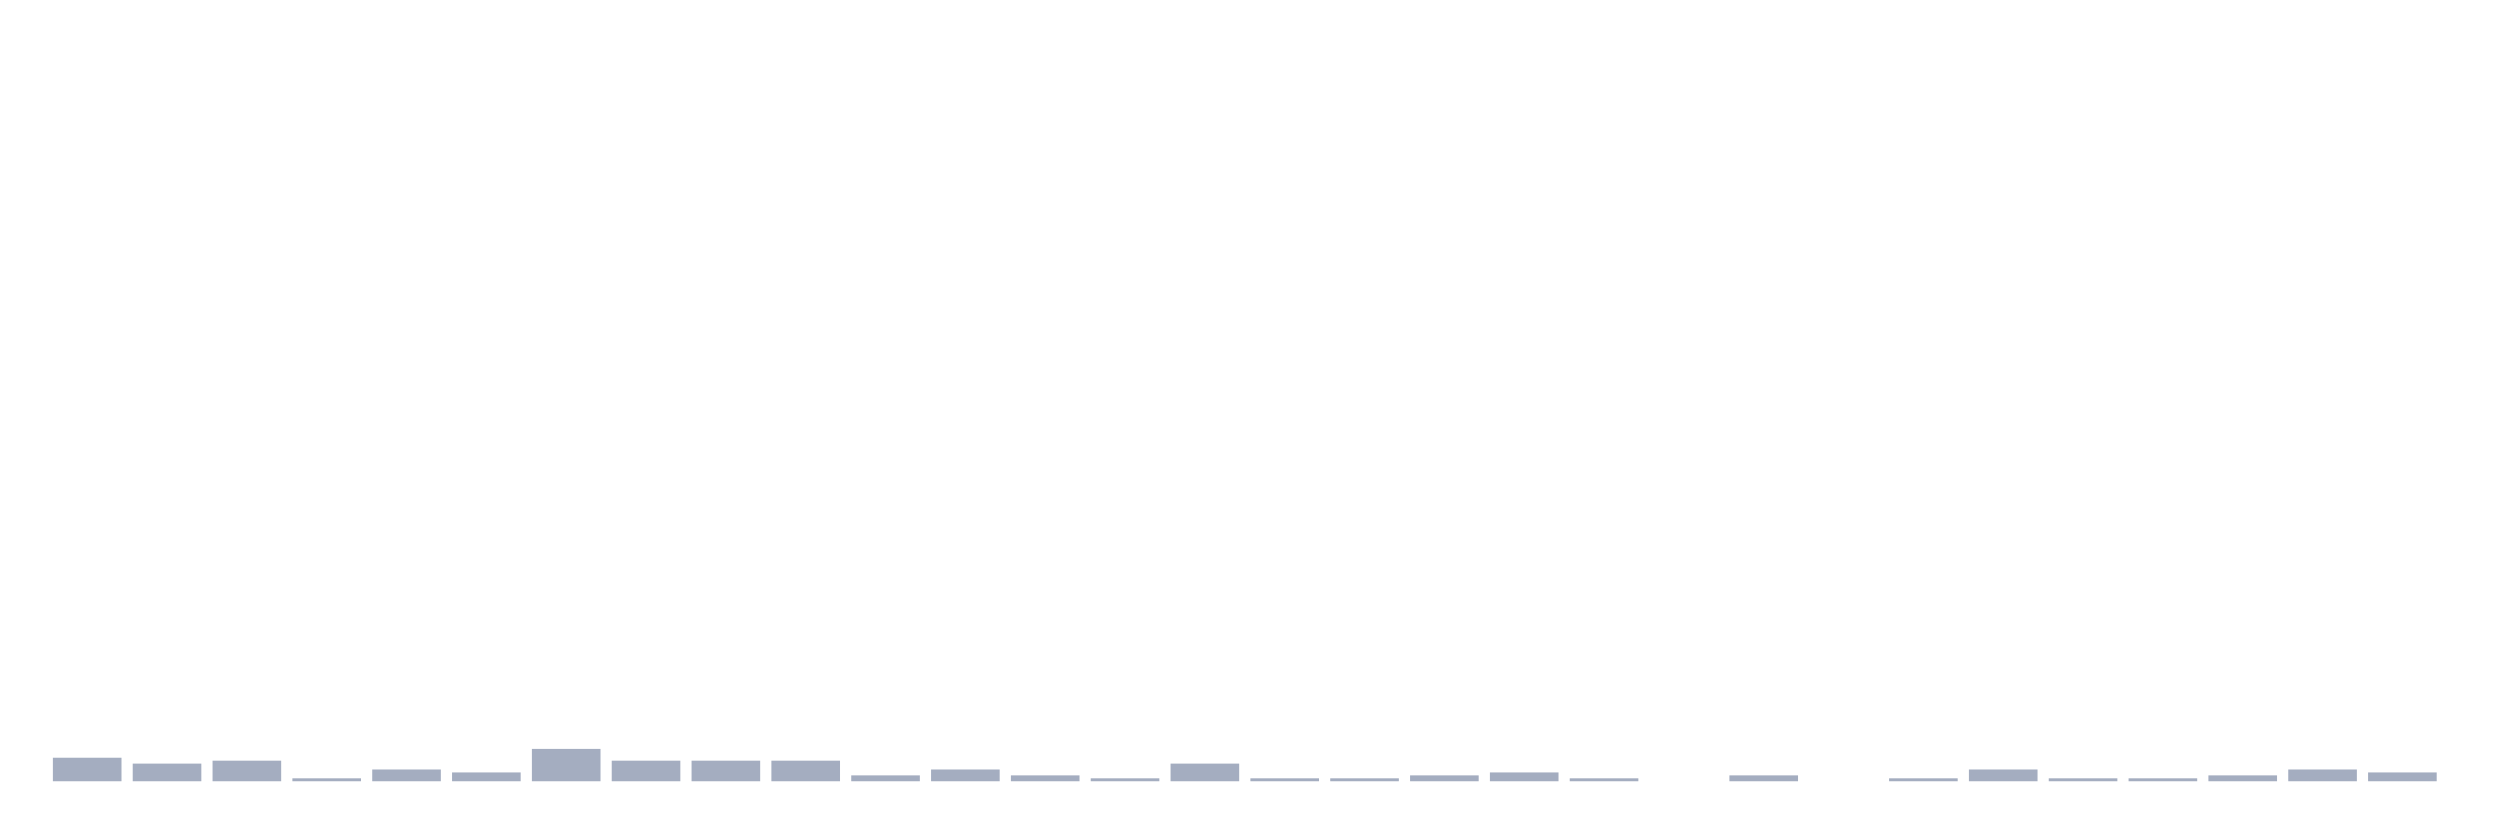
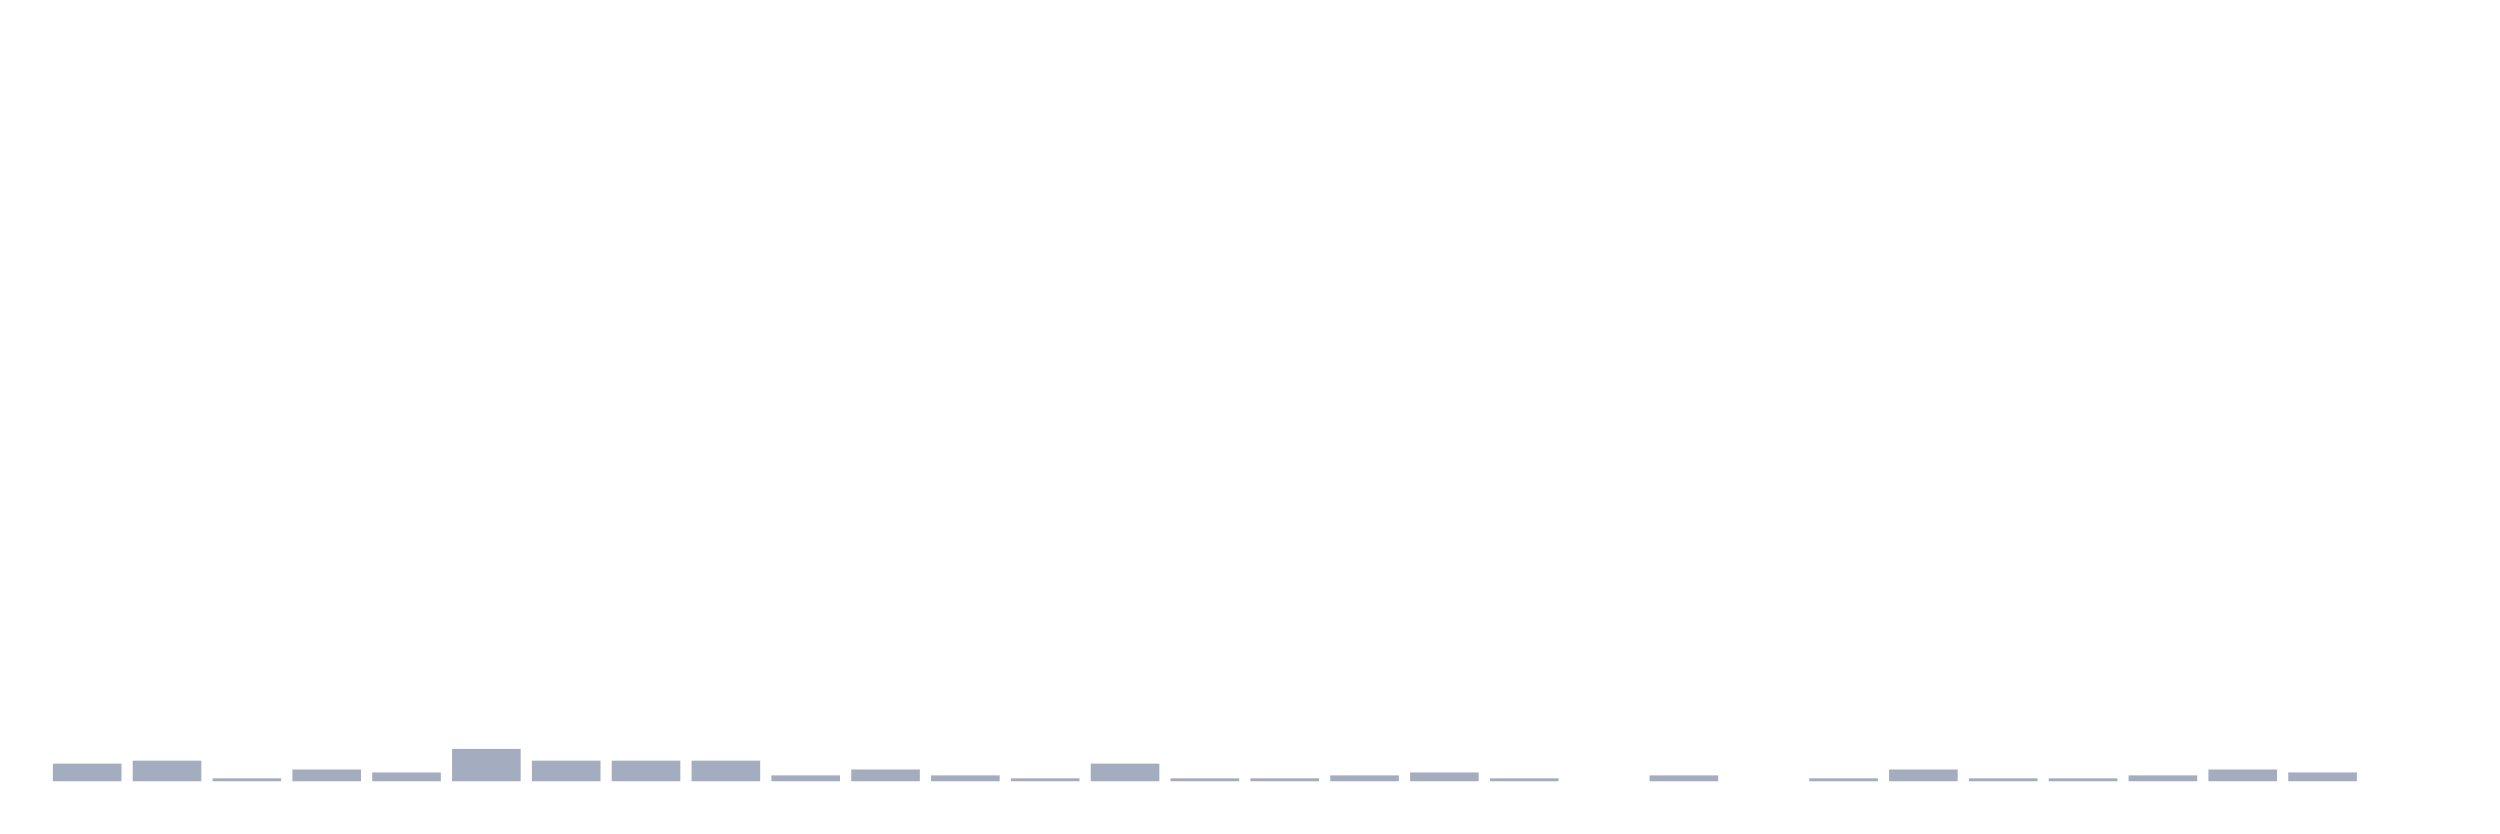
<svg xmlns="http://www.w3.org/2000/svg" viewBox="0 0 480 160">
  <g transform="translate(10,10)">
-     <rect class="bar" x="0.153" width="13.175" y="135.484" height="4.516" fill="rgb(164,173,192)" />
-     <rect class="bar" x="15.482" width="13.175" y="136.613" height="3.387" fill="rgb(164,173,192)" />
-     <rect class="bar" x="30.81" width="13.175" y="136.048" height="3.952" fill="rgb(164,173,192)" />
-     <rect class="bar" x="46.138" width="13.175" y="139.435" height="0.565" fill="rgb(164,173,192)" />
-     <rect class="bar" x="61.466" width="13.175" y="137.742" height="2.258" fill="rgb(164,173,192)" />
-     <rect class="bar" x="76.794" width="13.175" y="138.306" height="1.694" fill="rgb(164,173,192)" />
-     <rect class="bar" x="92.123" width="13.175" y="133.79" height="6.21" fill="rgb(164,173,192)" />
+     <rect class="bar" x="0.153" width="13.175" y="136.613" height="3.387" fill="rgb(164,173,192)" />
+     <rect class="bar" x="15.482" width="13.175" y="136.048" height="3.952" fill="rgb(164,173,192)" />
+     <rect class="bar" x="30.81" width="13.175" y="139.435" height="0.565" fill="rgb(164,173,192)" />
+     <rect class="bar" x="46.138" width="13.175" y="137.742" height="2.258" fill="rgb(164,173,192)" />
+     <rect class="bar" x="61.466" width="13.175" y="138.306" height="1.694" fill="rgb(164,173,192)" />
+     <rect class="bar" x="76.794" width="13.175" y="133.79" height="6.21" fill="rgb(164,173,192)" />
+     <rect class="bar" x="92.123" width="13.175" y="136.048" height="3.952" fill="rgb(164,173,192)" />
    <rect class="bar" x="107.451" width="13.175" y="136.048" height="3.952" fill="rgb(164,173,192)" />
    <rect class="bar" x="122.779" width="13.175" y="136.048" height="3.952" fill="rgb(164,173,192)" />
-     <rect class="bar" x="138.107" width="13.175" y="136.048" height="3.952" fill="rgb(164,173,192)" />
-     <rect class="bar" x="153.436" width="13.175" y="138.871" height="1.129" fill="rgb(164,173,192)" />
-     <rect class="bar" x="168.764" width="13.175" y="137.742" height="2.258" fill="rgb(164,173,192)" />
-     <rect class="bar" x="184.092" width="13.175" y="138.871" height="1.129" fill="rgb(164,173,192)" />
-     <rect class="bar" x="199.42" width="13.175" y="139.435" height="0.565" fill="rgb(164,173,192)" />
-     <rect class="bar" x="214.748" width="13.175" y="136.613" height="3.387" fill="rgb(164,173,192)" />
+     <rect class="bar" x="138.107" width="13.175" y="138.871" height="1.129" fill="rgb(164,173,192)" />
+     <rect class="bar" x="153.436" width="13.175" y="137.742" height="2.258" fill="rgb(164,173,192)" />
+     <rect class="bar" x="168.764" width="13.175" y="138.871" height="1.129" fill="rgb(164,173,192)" />
+     <rect class="bar" x="184.092" width="13.175" y="139.435" height="0.565" fill="rgb(164,173,192)" />
+     <rect class="bar" x="199.42" width="13.175" y="136.613" height="3.387" fill="rgb(164,173,192)" />
+     <rect class="bar" x="214.748" width="13.175" y="139.435" height="0.565" fill="rgb(164,173,192)" />
    <rect class="bar" x="230.077" width="13.175" y="139.435" height="0.565" fill="rgb(164,173,192)" />
-     <rect class="bar" x="245.405" width="13.175" y="139.435" height="0.565" fill="rgb(164,173,192)" />
-     <rect class="bar" x="260.733" width="13.175" y="138.871" height="1.129" fill="rgb(164,173,192)" />
-     <rect class="bar" x="276.061" width="13.175" y="138.306" height="1.694" fill="rgb(164,173,192)" />
-     <rect class="bar" x="291.39" width="13.175" y="139.435" height="0.565" fill="rgb(164,173,192)" />
-     <rect class="bar" x="306.718" width="13.175" y="140" height="0" fill="rgb(164,173,192)" />
-     <rect class="bar" x="322.046" width="13.175" y="138.871" height="1.129" fill="rgb(164,173,192)" />
-     <rect class="bar" x="337.374" width="13.175" y="140" height="0" fill="rgb(164,173,192)" />
-     <rect class="bar" x="352.702" width="13.175" y="139.435" height="0.565" fill="rgb(164,173,192)" />
-     <rect class="bar" x="368.031" width="13.175" y="137.742" height="2.258" fill="rgb(164,173,192)" />
+     <rect class="bar" x="245.405" width="13.175" y="138.871" height="1.129" fill="rgb(164,173,192)" />
+     <rect class="bar" x="260.733" width="13.175" y="138.306" height="1.694" fill="rgb(164,173,192)" />
+     <rect class="bar" x="276.061" width="13.175" y="139.435" height="0.565" fill="rgb(164,173,192)" />
+     <rect class="bar" x="291.39" width="13.175" y="140" height="0" fill="rgb(164,173,192)" />
+     <rect class="bar" x="306.718" width="13.175" y="138.871" height="1.129" fill="rgb(164,173,192)" />
+     <rect class="bar" x="322.046" width="13.175" y="140" height="0" fill="rgb(164,173,192)" />
+     <rect class="bar" x="337.374" width="13.175" y="139.435" height="0.565" fill="rgb(164,173,192)" />
+     <rect class="bar" x="352.702" width="13.175" y="137.742" height="2.258" fill="rgb(164,173,192)" />
+     <rect class="bar" x="368.031" width="13.175" y="139.435" height="0.565" fill="rgb(164,173,192)" />
    <rect class="bar" x="383.359" width="13.175" y="139.435" height="0.565" fill="rgb(164,173,192)" />
-     <rect class="bar" x="398.687" width="13.175" y="139.435" height="0.565" fill="rgb(164,173,192)" />
-     <rect class="bar" x="414.015" width="13.175" y="138.871" height="1.129" fill="rgb(164,173,192)" />
-     <rect class="bar" x="429.344" width="13.175" y="137.742" height="2.258" fill="rgb(164,173,192)" />
-     <rect class="bar" x="444.672" width="13.175" y="138.306" height="1.694" fill="rgb(164,173,192)" />
+     <rect class="bar" x="398.687" width="13.175" y="138.871" height="1.129" fill="rgb(164,173,192)" />
+     <rect class="bar" x="414.015" width="13.175" y="137.742" height="2.258" fill="rgb(164,173,192)" />
+     <rect class="bar" x="429.344" width="13.175" y="138.306" height="1.694" fill="rgb(164,173,192)" />
+     <rect class="bar" x="444.672" width="13.175" y="140" height="0" fill="rgb(164,173,192)" />
  </g>
</svg>
